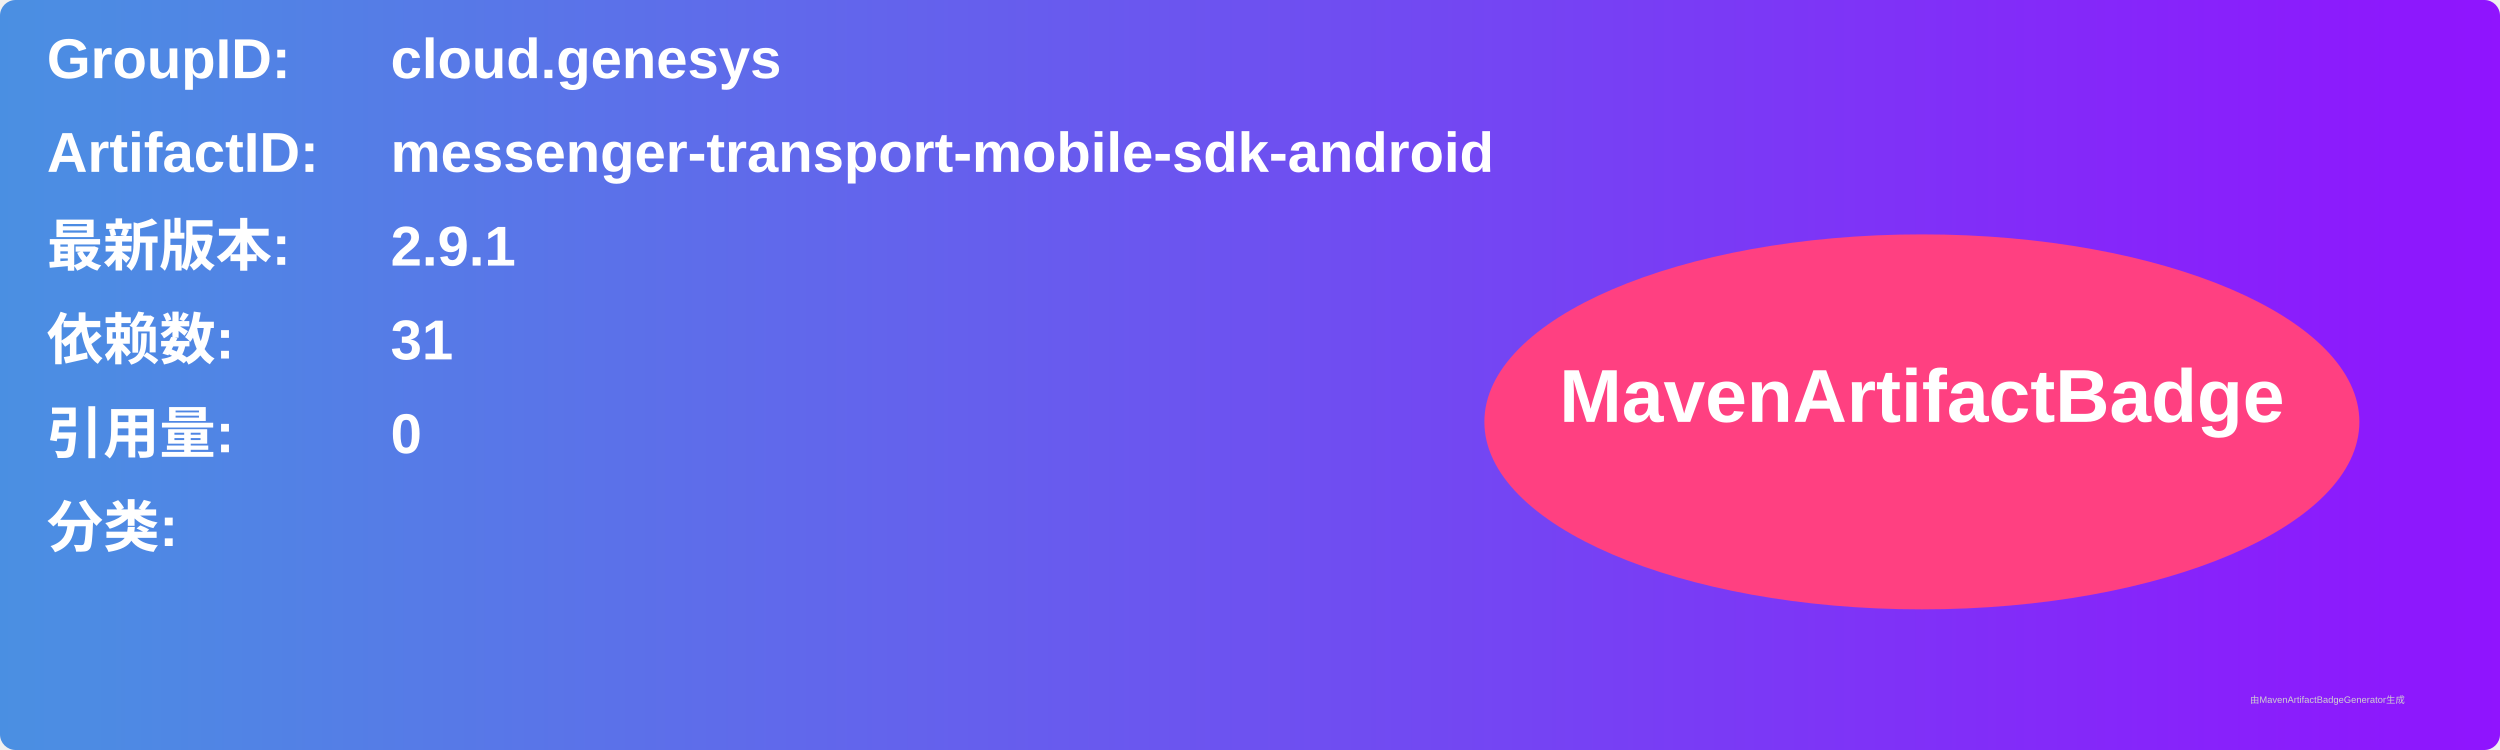
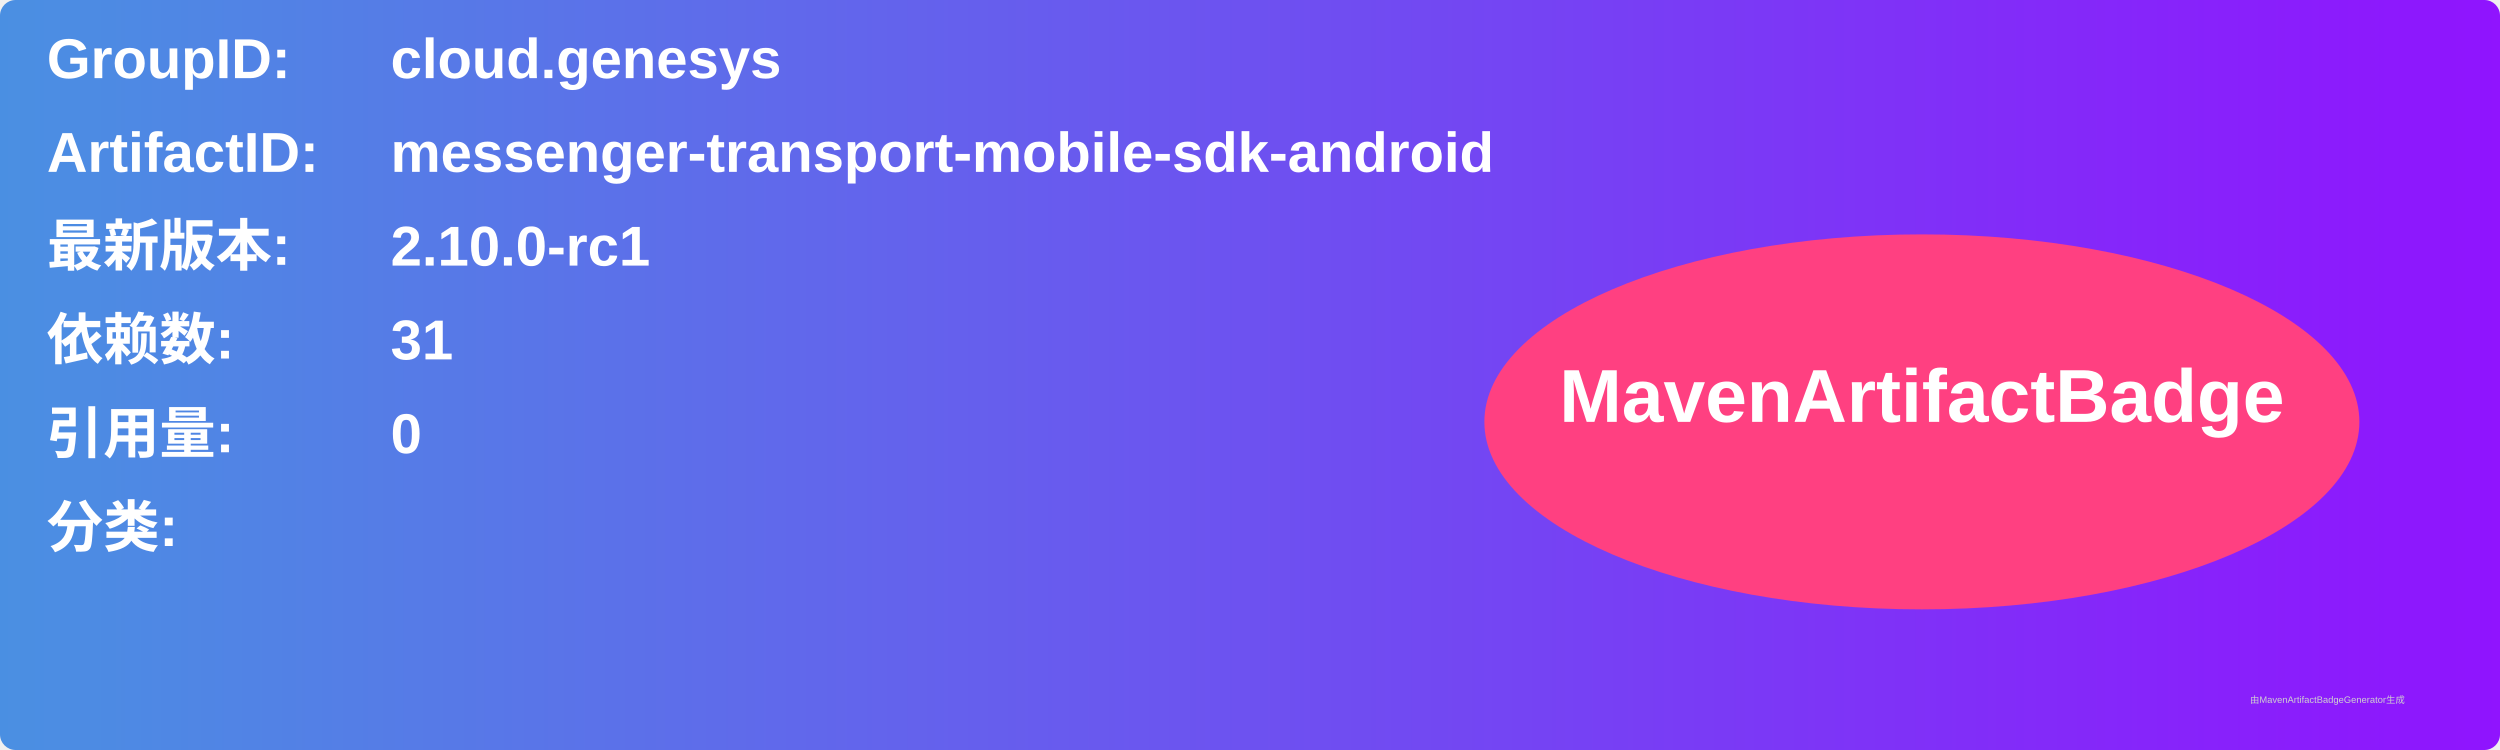
<svg xmlns="http://www.w3.org/2000/svg" width="800" height="240" viewBox="0 0 800 240">
  <linearGradient id="grad" x1="0%" y1="0%" x2="100%" y2="0%">
    <stop offset="0%" stop-color="#4a90e2" />
    <stop offset="100%" stop-color="#9013fe" />
  </linearGradient>
  <rect width="100%" height="100%" rx="5" ry="5" fill="url(#grad)" />
  <g transform="translate(15, 15)">
    <text x="0" y="10" font-family="Arial" font-size="18" fill="white" font-weight="bold" width="260">GroupID:</text>
    <text x="110" y="10" font-family="Arial" font-size="18" fill="white" font-weight="bold" width="460">cloud.genesys</text>
    <text x="0" y="40" font-family="Arial" font-size="18" fill="white" font-weight="bold" width="260">ArtifactID:</text>
    <text x="110" y="40" font-family="Arial" font-size="18" fill="white" font-weight="bold" width="460">messenger-transport-mobile-sdk-android</text>
    <text x="0" y="70" font-family="Arial" font-size="18" fill="white" font-weight="bold">最新版本:</text>
    <text x="110" y="70" font-family="Arial" font-size="18" fill="white" font-weight="bold">
-       <tspan font-weight="bold">2.9.1</tspan>
+       <tspan font-weight="bold">2.10.0-rc1</tspan>
    </text>
    <text x="0" y="100" font-family="Arial" font-size="18" fill="white" font-weight="bold">依赖数: </text>
    <text x="110" y="100" font-family="Arial" font-size="18" fill="white">
      <tspan font-weight="bold">31</tspan>
    </text>
    <text x="0" y="130" font-family="Arial" font-size="18" fill="white" font-weight="bold">引用量: </text>
    <text x="110" y="130" font-family="Arial" font-size="18" fill="white">
      <tspan font-weight="bold">0</tspan>
    </text>
    <text x="0" y="160" font-family="Arial" font-size="18" fill="white" font-weight="bold">分类:</text>
    <text x="10" y="190" font-family="Arial" font-size="10" fill="white">
      <tspan font-weight="bold" />
    </text>
    <ellipse cx="600" cy="120" rx="140" ry="60" fill="#ff4081" />
    <text x="600" y="120" text-anchor="middle" font-family="Arial" font-size="24" fill="white" font-weight="bold">MavenArtifactBadge</text>
  </g>
  <text x="720" y="225" font-family="Arial" font-size="3" fill="#d0d0d0">由MavenArtifactBadgeGenerator生成</text>
</svg>
